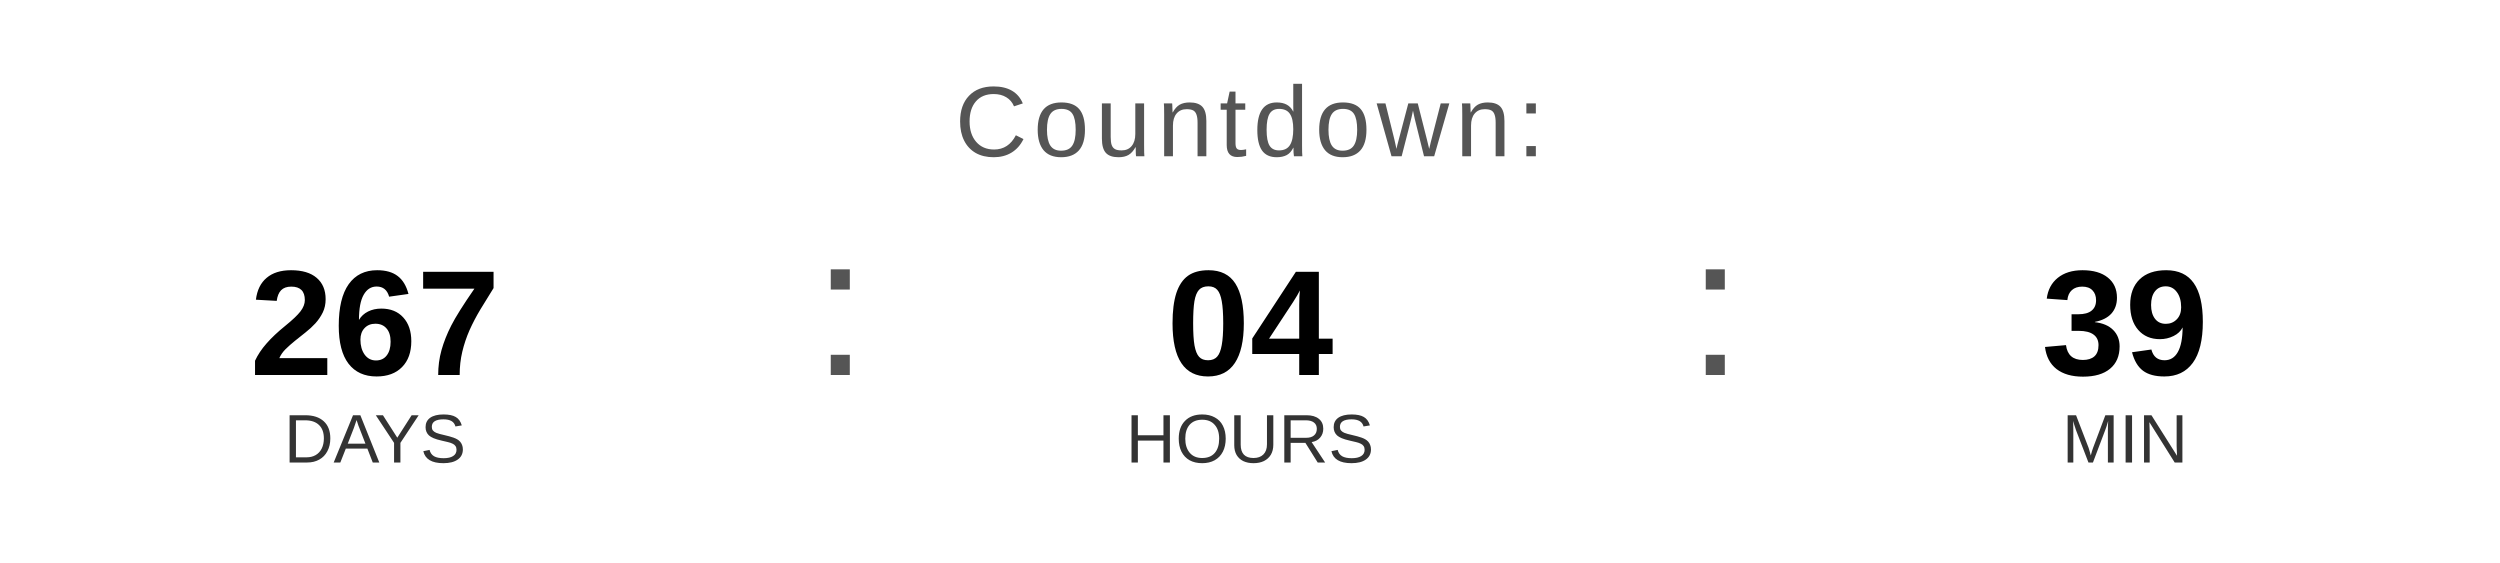
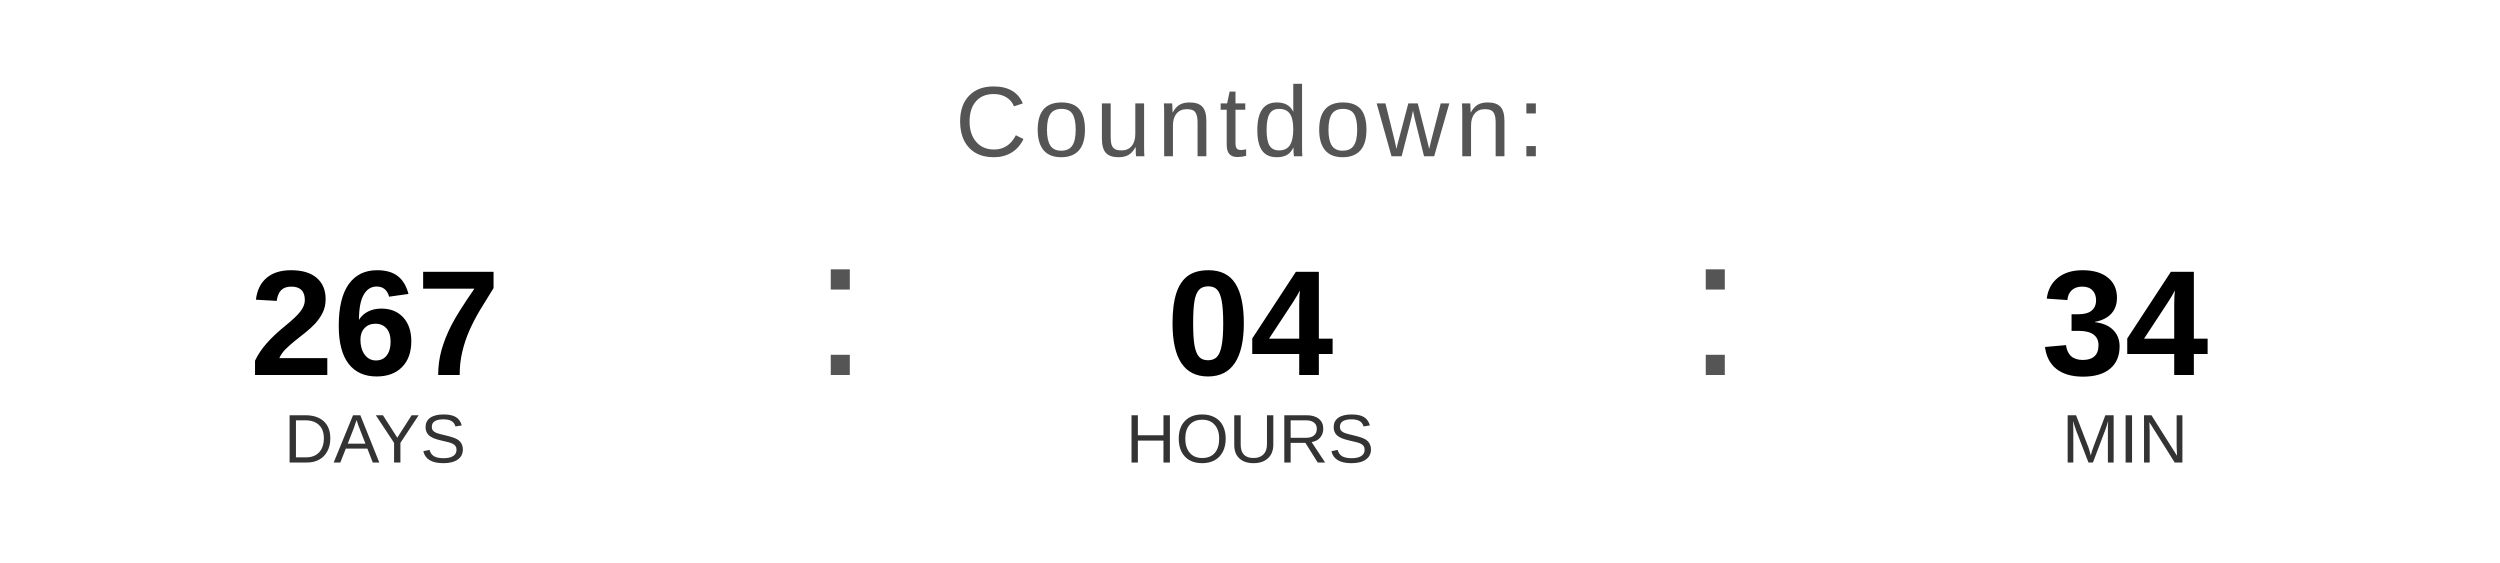
<svg xmlns="http://www.w3.org/2000/svg" width="400" height="90" viewBox="0 0 400 90">
  <text x="200" y="25" font-family="Arial, Helvetica, sans-serif" font-size="16" fill="#555555" text-anchor="middle" letter-spacing="1">
    Countdown:
  </text>
  <text x="60" y="60" font-family="Arial, Helvetica, sans-serif" font-size="24" font-weight="bold" fill="#000000" text-anchor="middle">267</text>
  <text x="60" y="74" font-family="Arial, Helvetica, sans-serif" font-size="11" fill="#333333" text-anchor="middle">DAYS</text>
  <text x="130" y="60" font-family="Arial, sans-serif" font-size="32" fill="#555555">:</text>
  <text x="200" y="60" font-family="Arial, Helvetica, sans-serif" font-size="24" font-weight="bold" fill="#000000" text-anchor="middle">04</text>
  <text x="200" y="74" font-family="Arial, Helvetica, sans-serif" font-size="11" fill="#333333" text-anchor="middle">HOURS</text>
  <text x="270" y="60" font-family="Arial, sans-serif" font-size="32" fill="#555555">:</text>
-   <text x="340" y="60" font-family="Arial, Helvetica, sans-serif" font-size="24" font-weight="bold" fill="#000000" text-anchor="middle">39</text>
+   <text x="340" y="60" font-family="Arial, Helvetica, sans-serif" font-size="24" font-weight="bold" fill="#000000" text-anchor="middle">34</text>
  <text x="340" y="74" font-family="Arial, Helvetica, sans-serif" font-size="11" fill="#333333" text-anchor="middle">MIN</text>
</svg>
